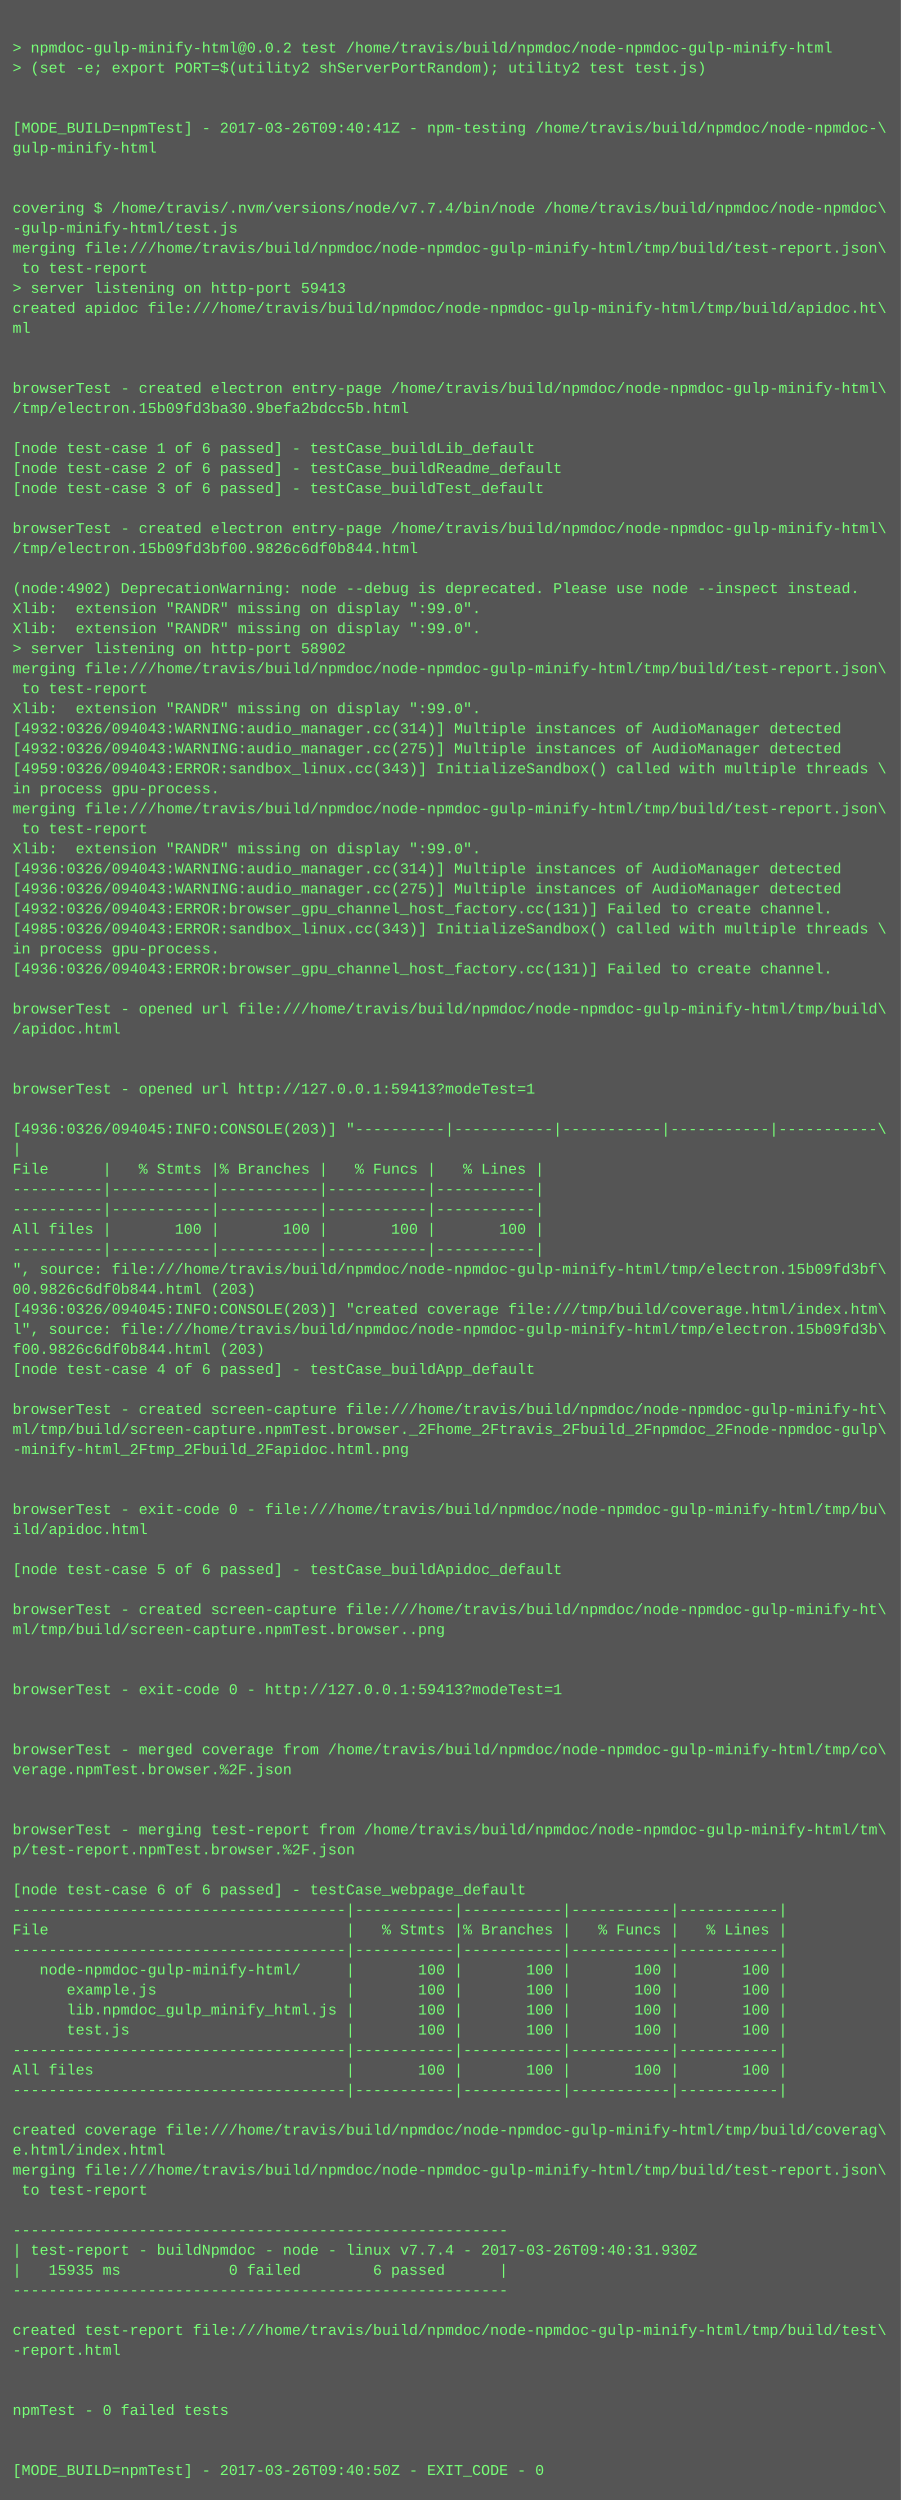
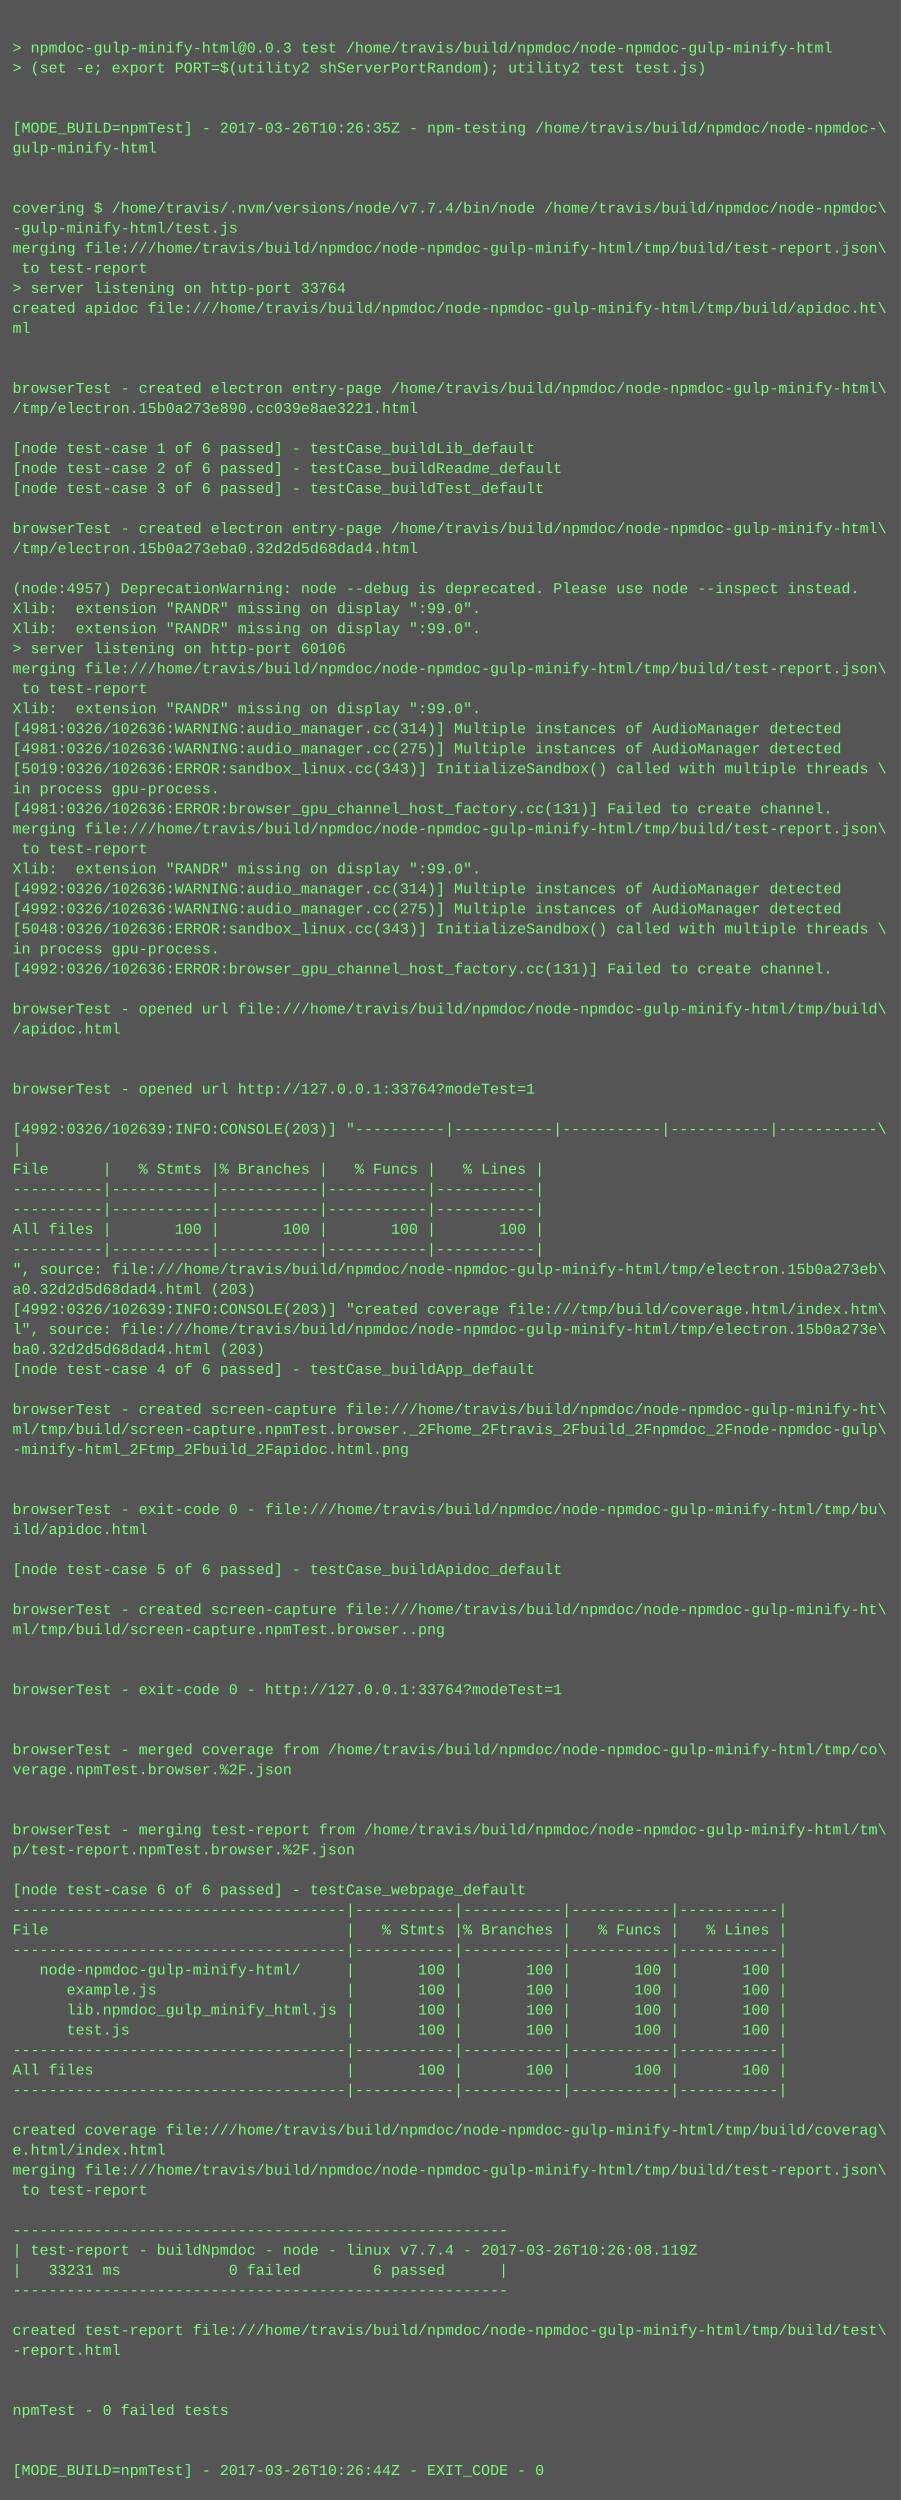
<svg xmlns="http://www.w3.org/2000/svg" height="1998" width="720">
  <rect height="1998" fill="#555" width="720" />
  <text fill="#7f7" font-family="Courier New" font-size="12" xml:space="preserve">
    <tspan x="10" y="26" />
-     <tspan x="10" y="42">&gt; npmdoc-gulp-minify-html@0.0.2 test /home/travis/build/npmdoc/node-npmdoc-gulp-minify-html</tspan>
+     <tspan x="10" y="42">&gt; npmdoc-gulp-minify-html@0.0.3 test /home/travis/build/npmdoc/node-npmdoc-gulp-minify-html</tspan>
    <tspan x="10" y="58">&gt; (set -e; export PORT=$(utility2 shServerPortRandom); utility2 test test.js)</tspan>
    <tspan x="10" y="74" />
    <tspan x="10" y="90" />
-     <tspan x="10" y="106">[MODE_BUILD=npmTest] - 2017-03-26T09:40:41Z - npm-testing /home/travis/build/npmdoc/node-npmdoc-\</tspan>
+     <tspan x="10" y="106">[MODE_BUILD=npmTest] - 2017-03-26T10:26:35Z - npm-testing /home/travis/build/npmdoc/node-npmdoc-\</tspan>
    <tspan x="10" y="122">gulp-minify-html</tspan>
    <tspan x="10" y="138" />
    <tspan x="10" y="154" />
    <tspan x="10" y="170">covering $ /home/travis/.nvm/versions/node/v7.7.4/bin/node /home/travis/build/npmdoc/node-npmdoc\</tspan>
    <tspan x="10" y="186">-gulp-minify-html/test.js</tspan>
    <tspan x="10" y="202">merging file:///home/travis/build/npmdoc/node-npmdoc-gulp-minify-html/tmp/build/test-report.json\</tspan>
    <tspan x="10" y="218"> to test-report</tspan>
-     <tspan x="10" y="234">&gt; server listening on http-port 59413</tspan>
+     <tspan x="10" y="234">&gt; server listening on http-port 33764</tspan>
    <tspan x="10" y="250">created apidoc file:///home/travis/build/npmdoc/node-npmdoc-gulp-minify-html/tmp/build/apidoc.ht\</tspan>
    <tspan x="10" y="266">ml</tspan>
    <tspan x="10" y="282" />
    <tspan x="10" y="298" />
    <tspan x="10" y="314">browserTest - created electron entry-page /home/travis/build/npmdoc/node-npmdoc-gulp-minify-html\</tspan>
-     <tspan x="10" y="330">/tmp/electron.15b09fd3ba30.9befa2bdcc5b.html</tspan>
+     <tspan x="10" y="330">/tmp/electron.15b0a273e890.cc039e8ae3221.html</tspan>
    <tspan x="10" y="346" />
    <tspan x="10" y="362">[node test-case 1 of 6 passed] - testCase_buildLib_default</tspan>
    <tspan x="10" y="378">[node test-case 2 of 6 passed] - testCase_buildReadme_default</tspan>
    <tspan x="10" y="394">[node test-case 3 of 6 passed] - testCase_buildTest_default</tspan>
    <tspan x="10" y="410" />
    <tspan x="10" y="426">browserTest - created electron entry-page /home/travis/build/npmdoc/node-npmdoc-gulp-minify-html\</tspan>
-     <tspan x="10" y="442">/tmp/electron.15b09fd3bf00.9826c6df0b844.html</tspan>
+     <tspan x="10" y="442">/tmp/electron.15b0a273eba0.32d2d5d68dad4.html</tspan>
    <tspan x="10" y="458" />
-     <tspan x="10" y="474">(node:4902) DeprecationWarning: node --debug is deprecated. Please use node --inspect instead.</tspan>
+     <tspan x="10" y="474">(node:4957) DeprecationWarning: node --debug is deprecated. Please use node --inspect instead.</tspan>
    <tspan x="10" y="490">Xlib:  extension "RANDR" missing on display ":99.0".</tspan>
    <tspan x="10" y="506">Xlib:  extension "RANDR" missing on display ":99.0".</tspan>
-     <tspan x="10" y="522">&gt; server listening on http-port 58902</tspan>
+     <tspan x="10" y="522">&gt; server listening on http-port 60106</tspan>
    <tspan x="10" y="538">merging file:///home/travis/build/npmdoc/node-npmdoc-gulp-minify-html/tmp/build/test-report.json\</tspan>
    <tspan x="10" y="554"> to test-report</tspan>
    <tspan x="10" y="570">Xlib:  extension "RANDR" missing on display ":99.0".</tspan>
-     <tspan x="10" y="586">[4932:0326/094043:WARNING:audio_manager.cc(314)] Multiple instances of AudioManager detected</tspan>
-     <tspan x="10" y="602">[4932:0326/094043:WARNING:audio_manager.cc(275)] Multiple instances of AudioManager detected</tspan>
-     <tspan x="10" y="618">[4959:0326/094043:ERROR:sandbox_linux.cc(343)] InitializeSandbox() called with multiple threads \</tspan>
+     <tspan x="10" y="586">[4981:0326/102636:WARNING:audio_manager.cc(314)] Multiple instances of AudioManager detected</tspan>
+     <tspan x="10" y="602">[4981:0326/102636:WARNING:audio_manager.cc(275)] Multiple instances of AudioManager detected</tspan>
+     <tspan x="10" y="618">[5019:0326/102636:ERROR:sandbox_linux.cc(343)] InitializeSandbox() called with multiple threads \</tspan>
    <tspan x="10" y="634">in process gpu-process. </tspan>
-     <tspan x="10" y="650">merging file:///home/travis/build/npmdoc/node-npmdoc-gulp-minify-html/tmp/build/test-report.json\</tspan>
-     <tspan x="10" y="666"> to test-report</tspan>
-     <tspan x="10" y="682">Xlib:  extension "RANDR" missing on display ":99.0".</tspan>
-     <tspan x="10" y="698">[4936:0326/094043:WARNING:audio_manager.cc(314)] Multiple instances of AudioManager detected</tspan>
-     <tspan x="10" y="714">[4936:0326/094043:WARNING:audio_manager.cc(275)] Multiple instances of AudioManager detected</tspan>
-     <tspan x="10" y="730">[4932:0326/094043:ERROR:browser_gpu_channel_host_factory.cc(131)] Failed to create channel.</tspan>
-     <tspan x="10" y="746">[4985:0326/094043:ERROR:sandbox_linux.cc(343)] InitializeSandbox() called with multiple threads \</tspan>
+     <tspan x="10" y="650">[4981:0326/102636:ERROR:browser_gpu_channel_host_factory.cc(131)] Failed to create channel.</tspan>
+     <tspan x="10" y="666">merging file:///home/travis/build/npmdoc/node-npmdoc-gulp-minify-html/tmp/build/test-report.json\</tspan>
+     <tspan x="10" y="682"> to test-report</tspan>
+     <tspan x="10" y="698">Xlib:  extension "RANDR" missing on display ":99.0".</tspan>
+     <tspan x="10" y="714">[4992:0326/102636:WARNING:audio_manager.cc(314)] Multiple instances of AudioManager detected</tspan>
+     <tspan x="10" y="730">[4992:0326/102636:WARNING:audio_manager.cc(275)] Multiple instances of AudioManager detected</tspan>
+     <tspan x="10" y="746">[5048:0326/102636:ERROR:sandbox_linux.cc(343)] InitializeSandbox() called with multiple threads \</tspan>
    <tspan x="10" y="762">in process gpu-process. </tspan>
-     <tspan x="10" y="778">[4936:0326/094043:ERROR:browser_gpu_channel_host_factory.cc(131)] Failed to create channel.</tspan>
+     <tspan x="10" y="778">[4992:0326/102636:ERROR:browser_gpu_channel_host_factory.cc(131)] Failed to create channel.</tspan>
    <tspan x="10" y="794" />
    <tspan x="10" y="810">browserTest - opened url file:///home/travis/build/npmdoc/node-npmdoc-gulp-minify-html/tmp/build\</tspan>
    <tspan x="10" y="826">/apidoc.html</tspan>
    <tspan x="10" y="842" />
    <tspan x="10" y="858" />
-     <tspan x="10" y="874">browserTest - opened url http://127.0.0.1:59413?modeTest=1</tspan>
+     <tspan x="10" y="874">browserTest - opened url http://127.0.0.1:33764?modeTest=1</tspan>
    <tspan x="10" y="890" />
-     <tspan x="10" y="906">[4936:0326/094045:INFO:CONSOLE(203)] "----------|-----------|-----------|-----------|-----------\</tspan>
+     <tspan x="10" y="906">[4992:0326/102639:INFO:CONSOLE(203)] "----------|-----------|-----------|-----------|-----------\</tspan>
    <tspan x="10" y="922">|</tspan>
    <tspan x="10" y="938">File      |   % Stmts |% Branches |   % Funcs |   % Lines |</tspan>
    <tspan x="10" y="954">----------|-----------|-----------|-----------|-----------|</tspan>
    <tspan x="10" y="970">----------|-----------|-----------|-----------|-----------|</tspan>
    <tspan x="10" y="986">All files |       100 |       100 |       100 |       100 |</tspan>
    <tspan x="10" y="1002">----------|-----------|-----------|-----------|-----------|</tspan>
-     <tspan x="10" y="1018">", source: file:///home/travis/build/npmdoc/node-npmdoc-gulp-minify-html/tmp/electron.15b09fd3bf\</tspan>
-     <tspan x="10" y="1034">00.9826c6df0b844.html (203)</tspan>
-     <tspan x="10" y="1050">[4936:0326/094045:INFO:CONSOLE(203)] "created coverage file:///tmp/build/coverage.html/index.htm\</tspan>
-     <tspan x="10" y="1066">l", source: file:///home/travis/build/npmdoc/node-npmdoc-gulp-minify-html/tmp/electron.15b09fd3b\</tspan>
-     <tspan x="10" y="1082">f00.9826c6df0b844.html (203)</tspan>
+     <tspan x="10" y="1018">", source: file:///home/travis/build/npmdoc/node-npmdoc-gulp-minify-html/tmp/electron.15b0a273eb\</tspan>
+     <tspan x="10" y="1034">a0.32d2d5d68dad4.html (203)</tspan>
+     <tspan x="10" y="1050">[4992:0326/102639:INFO:CONSOLE(203)] "created coverage file:///tmp/build/coverage.html/index.htm\</tspan>
+     <tspan x="10" y="1066">l", source: file:///home/travis/build/npmdoc/node-npmdoc-gulp-minify-html/tmp/electron.15b0a273e\</tspan>
+     <tspan x="10" y="1082">ba0.32d2d5d68dad4.html (203)</tspan>
    <tspan x="10" y="1098">[node test-case 4 of 6 passed] - testCase_buildApp_default</tspan>
    <tspan x="10" y="1114" />
    <tspan x="10" y="1130">browserTest - created screen-capture file:///home/travis/build/npmdoc/node-npmdoc-gulp-minify-ht\</tspan>
    <tspan x="10" y="1146">ml/tmp/build/screen-capture.npmTest.browser._2Fhome_2Ftravis_2Fbuild_2Fnpmdoc_2Fnode-npmdoc-gulp\</tspan>
    <tspan x="10" y="1162">-minify-html_2Ftmp_2Fbuild_2Fapidoc.html.png</tspan>
    <tspan x="10" y="1178" />
    <tspan x="10" y="1194" />
    <tspan x="10" y="1210">browserTest - exit-code 0 - file:///home/travis/build/npmdoc/node-npmdoc-gulp-minify-html/tmp/bu\</tspan>
    <tspan x="10" y="1226">ild/apidoc.html</tspan>
    <tspan x="10" y="1242" />
    <tspan x="10" y="1258">[node test-case 5 of 6 passed] - testCase_buildApidoc_default</tspan>
    <tspan x="10" y="1274" />
    <tspan x="10" y="1290">browserTest - created screen-capture file:///home/travis/build/npmdoc/node-npmdoc-gulp-minify-ht\</tspan>
    <tspan x="10" y="1306">ml/tmp/build/screen-capture.npmTest.browser..png</tspan>
    <tspan x="10" y="1322" />
    <tspan x="10" y="1338" />
-     <tspan x="10" y="1354">browserTest - exit-code 0 - http://127.0.0.1:59413?modeTest=1</tspan>
+     <tspan x="10" y="1354">browserTest - exit-code 0 - http://127.0.0.1:33764?modeTest=1</tspan>
    <tspan x="10" y="1370" />
    <tspan x="10" y="1386" />
    <tspan x="10" y="1402">browserTest - merged coverage from /home/travis/build/npmdoc/node-npmdoc-gulp-minify-html/tmp/co\</tspan>
    <tspan x="10" y="1418">verage.npmTest.browser.%2F.json</tspan>
    <tspan x="10" y="1434" />
    <tspan x="10" y="1450" />
    <tspan x="10" y="1466">browserTest - merging test-report from /home/travis/build/npmdoc/node-npmdoc-gulp-minify-html/tm\</tspan>
    <tspan x="10" y="1482">p/test-report.npmTest.browser.%2F.json</tspan>
    <tspan x="10" y="1498" />
    <tspan x="10" y="1514">[node test-case 6 of 6 passed] - testCase_webpage_default</tspan>
    <tspan x="10" y="1530">-------------------------------------|-----------|-----------|-----------|-----------|</tspan>
    <tspan x="10" y="1546">File                                 |   % Stmts |% Branches |   % Funcs |   % Lines |</tspan>
    <tspan x="10" y="1562">-------------------------------------|-----------|-----------|-----------|-----------|</tspan>
    <tspan x="10" y="1578">   node-npmdoc-gulp-minify-html/     |       100 |       100 |       100 |       100 |</tspan>
    <tspan x="10" y="1594">      example.js                     |       100 |       100 |       100 |       100 |</tspan>
    <tspan x="10" y="1610">      lib.npmdoc_gulp_minify_html.js |       100 |       100 |       100 |       100 |</tspan>
    <tspan x="10" y="1626">      test.js                        |       100 |       100 |       100 |       100 |</tspan>
    <tspan x="10" y="1642">-------------------------------------|-----------|-----------|-----------|-----------|</tspan>
    <tspan x="10" y="1658">All files                            |       100 |       100 |       100 |       100 |</tspan>
    <tspan x="10" y="1674">-------------------------------------|-----------|-----------|-----------|-----------|</tspan>
    <tspan x="10" y="1690" />
    <tspan x="10" y="1706">created coverage file:///home/travis/build/npmdoc/node-npmdoc-gulp-minify-html/tmp/build/coverag\</tspan>
    <tspan x="10" y="1722">e.html/index.html</tspan>
    <tspan x="10" y="1738">merging file:///home/travis/build/npmdoc/node-npmdoc-gulp-minify-html/tmp/build/test-report.json\</tspan>
    <tspan x="10" y="1754"> to test-report</tspan>
    <tspan x="10" y="1770" />
    <tspan x="10" y="1786">-------------------------------------------------------</tspan>
-     <tspan x="10" y="1802">| test-report - buildNpmdoc - node - linux v7.7.4 - 2017-03-26T09:40:31.930Z</tspan>
-     <tspan x="10" y="1818">|   15935 ms            0 failed        6 passed      |</tspan>
+     <tspan x="10" y="1802">| test-report - buildNpmdoc - node - linux v7.7.4 - 2017-03-26T10:26:08.119Z</tspan>
+     <tspan x="10" y="1818">|   33231 ms            0 failed        6 passed      |</tspan>
    <tspan x="10" y="1834">-------------------------------------------------------</tspan>
    <tspan x="10" y="1850" />
    <tspan x="10" y="1866">created test-report file:///home/travis/build/npmdoc/node-npmdoc-gulp-minify-html/tmp/build/test\</tspan>
    <tspan x="10" y="1882">-report.html</tspan>
    <tspan x="10" y="1898" />
    <tspan x="10" y="1914" />
    <tspan x="10" y="1930">npmTest - 0 failed tests</tspan>
    <tspan x="10" y="1946" />
    <tspan x="10" y="1962" />
-     <tspan x="10" y="1978">[MODE_BUILD=npmTest] - 2017-03-26T09:40:50Z - EXIT_CODE - 0</tspan>
+     <tspan x="10" y="1978">[MODE_BUILD=npmTest] - 2017-03-26T10:26:44Z - EXIT_CODE - 0</tspan>
  </text>
</svg>
